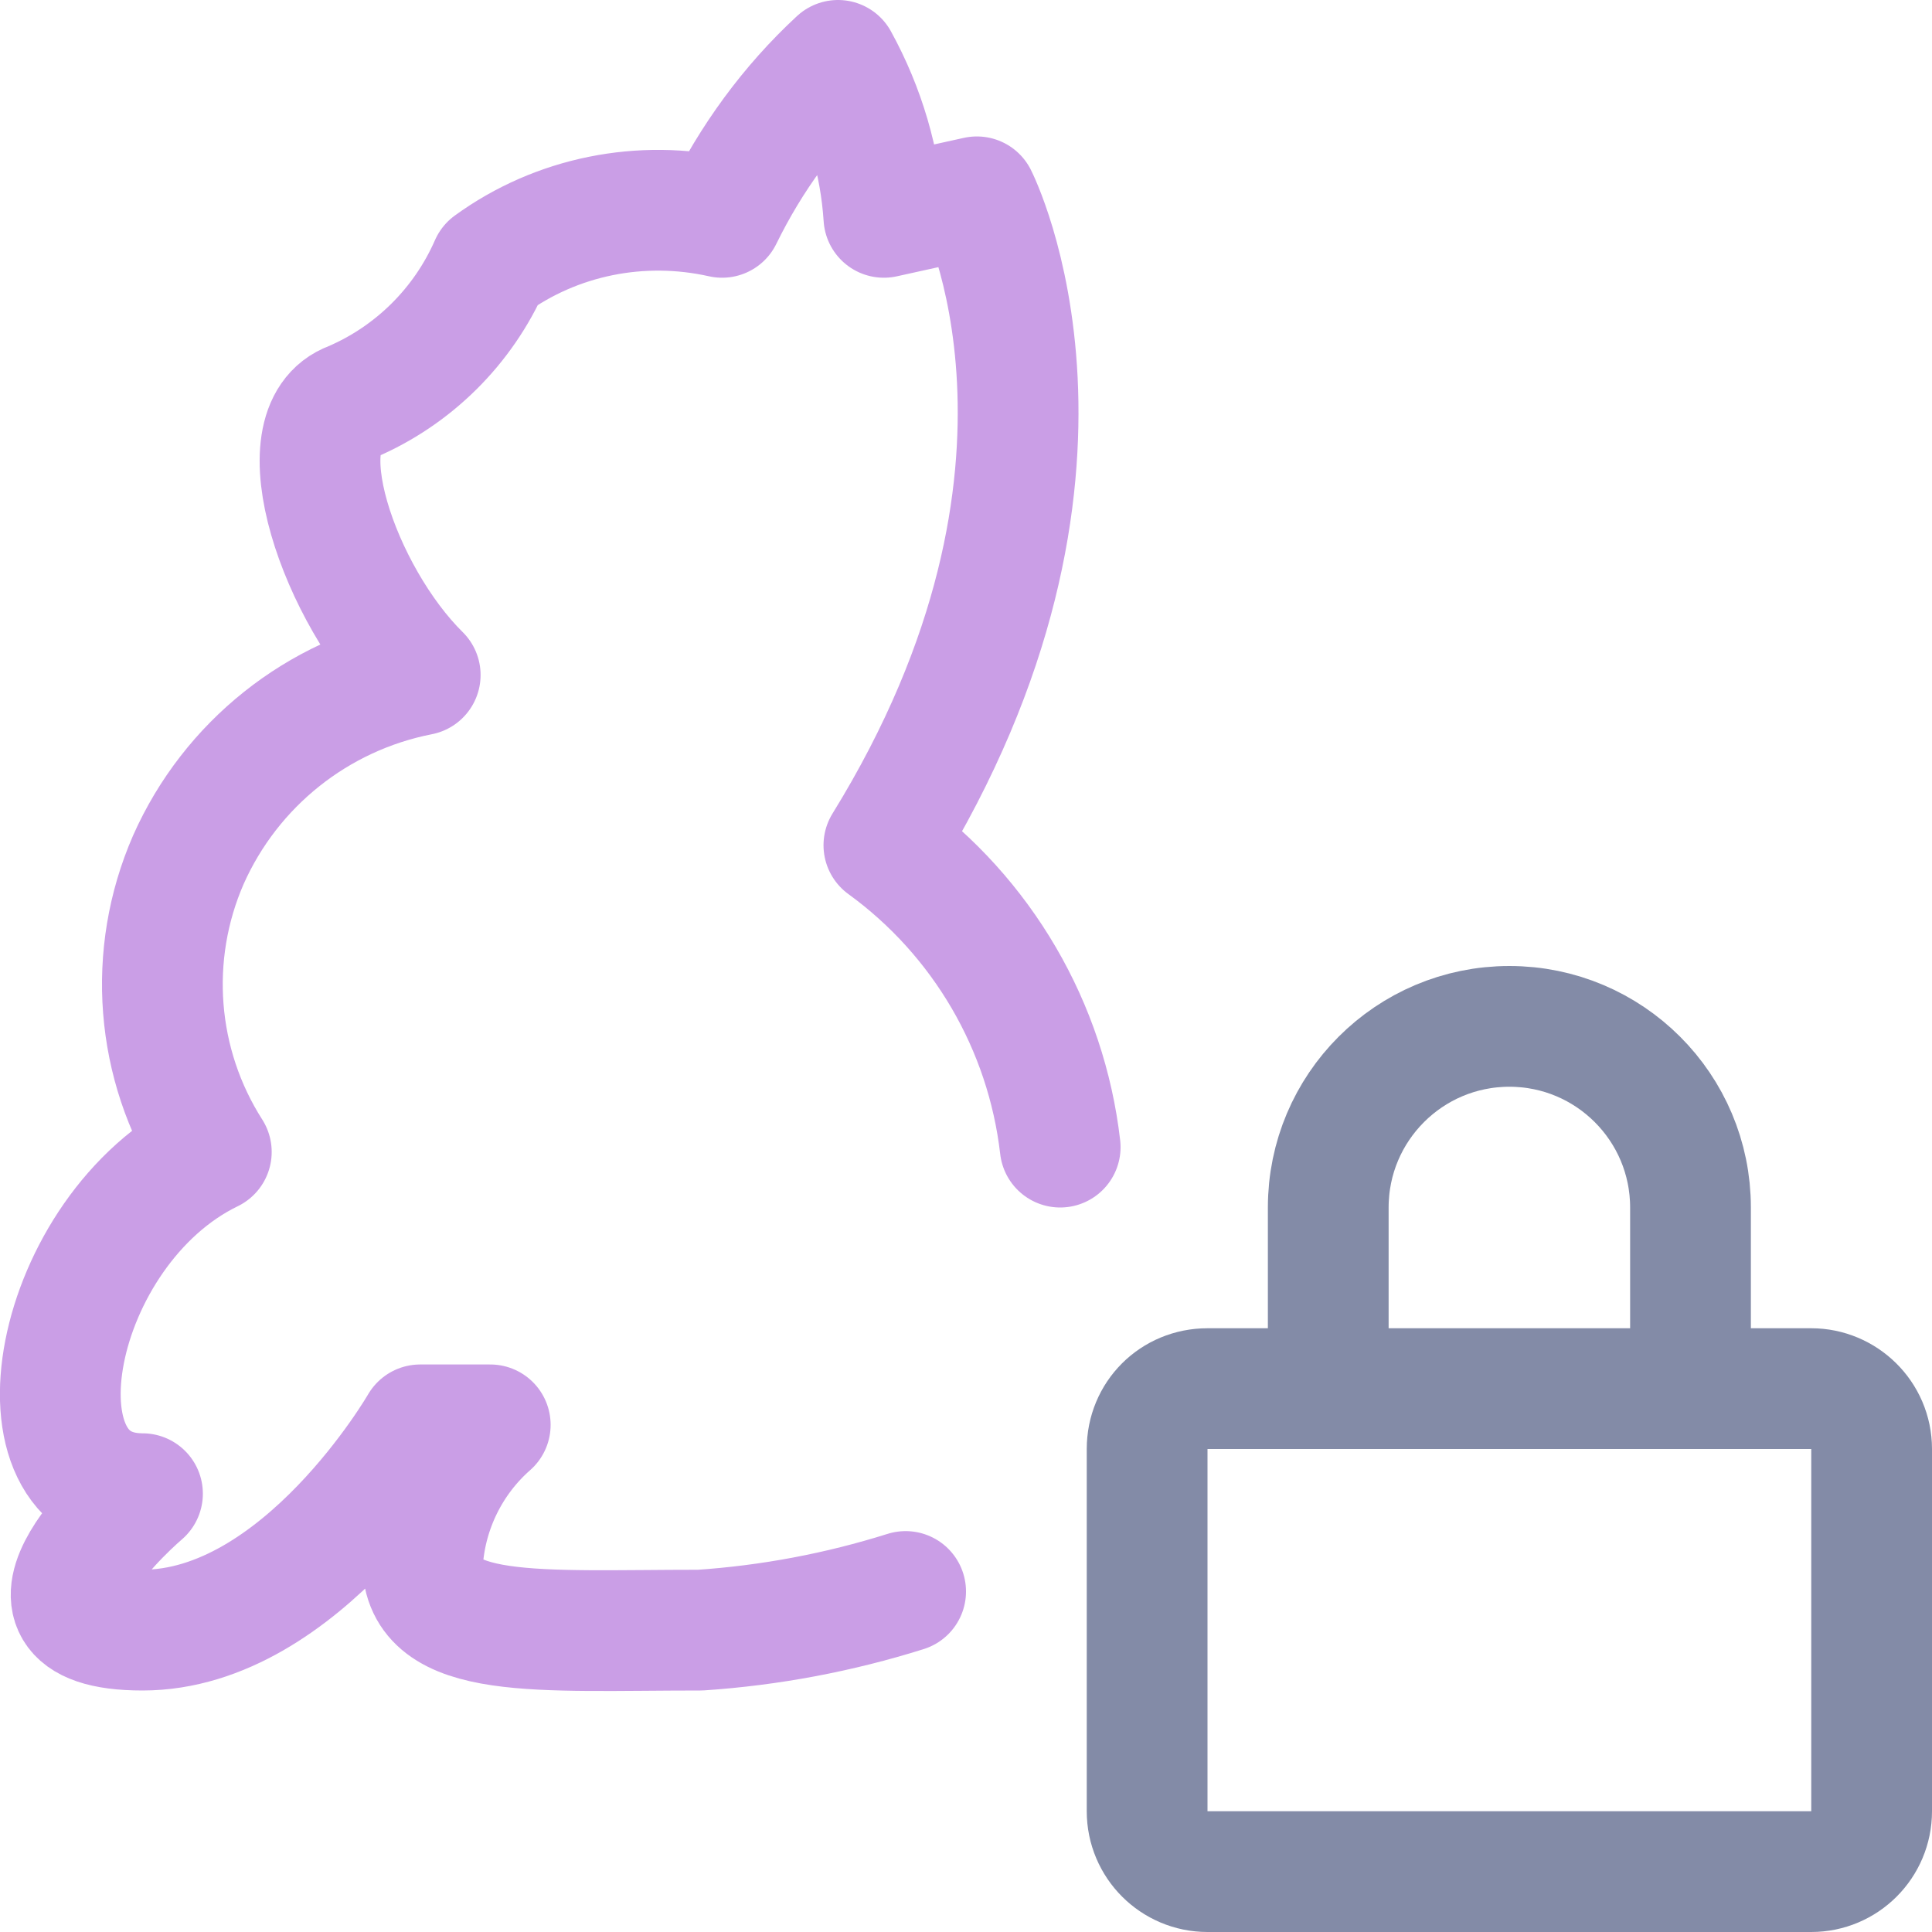
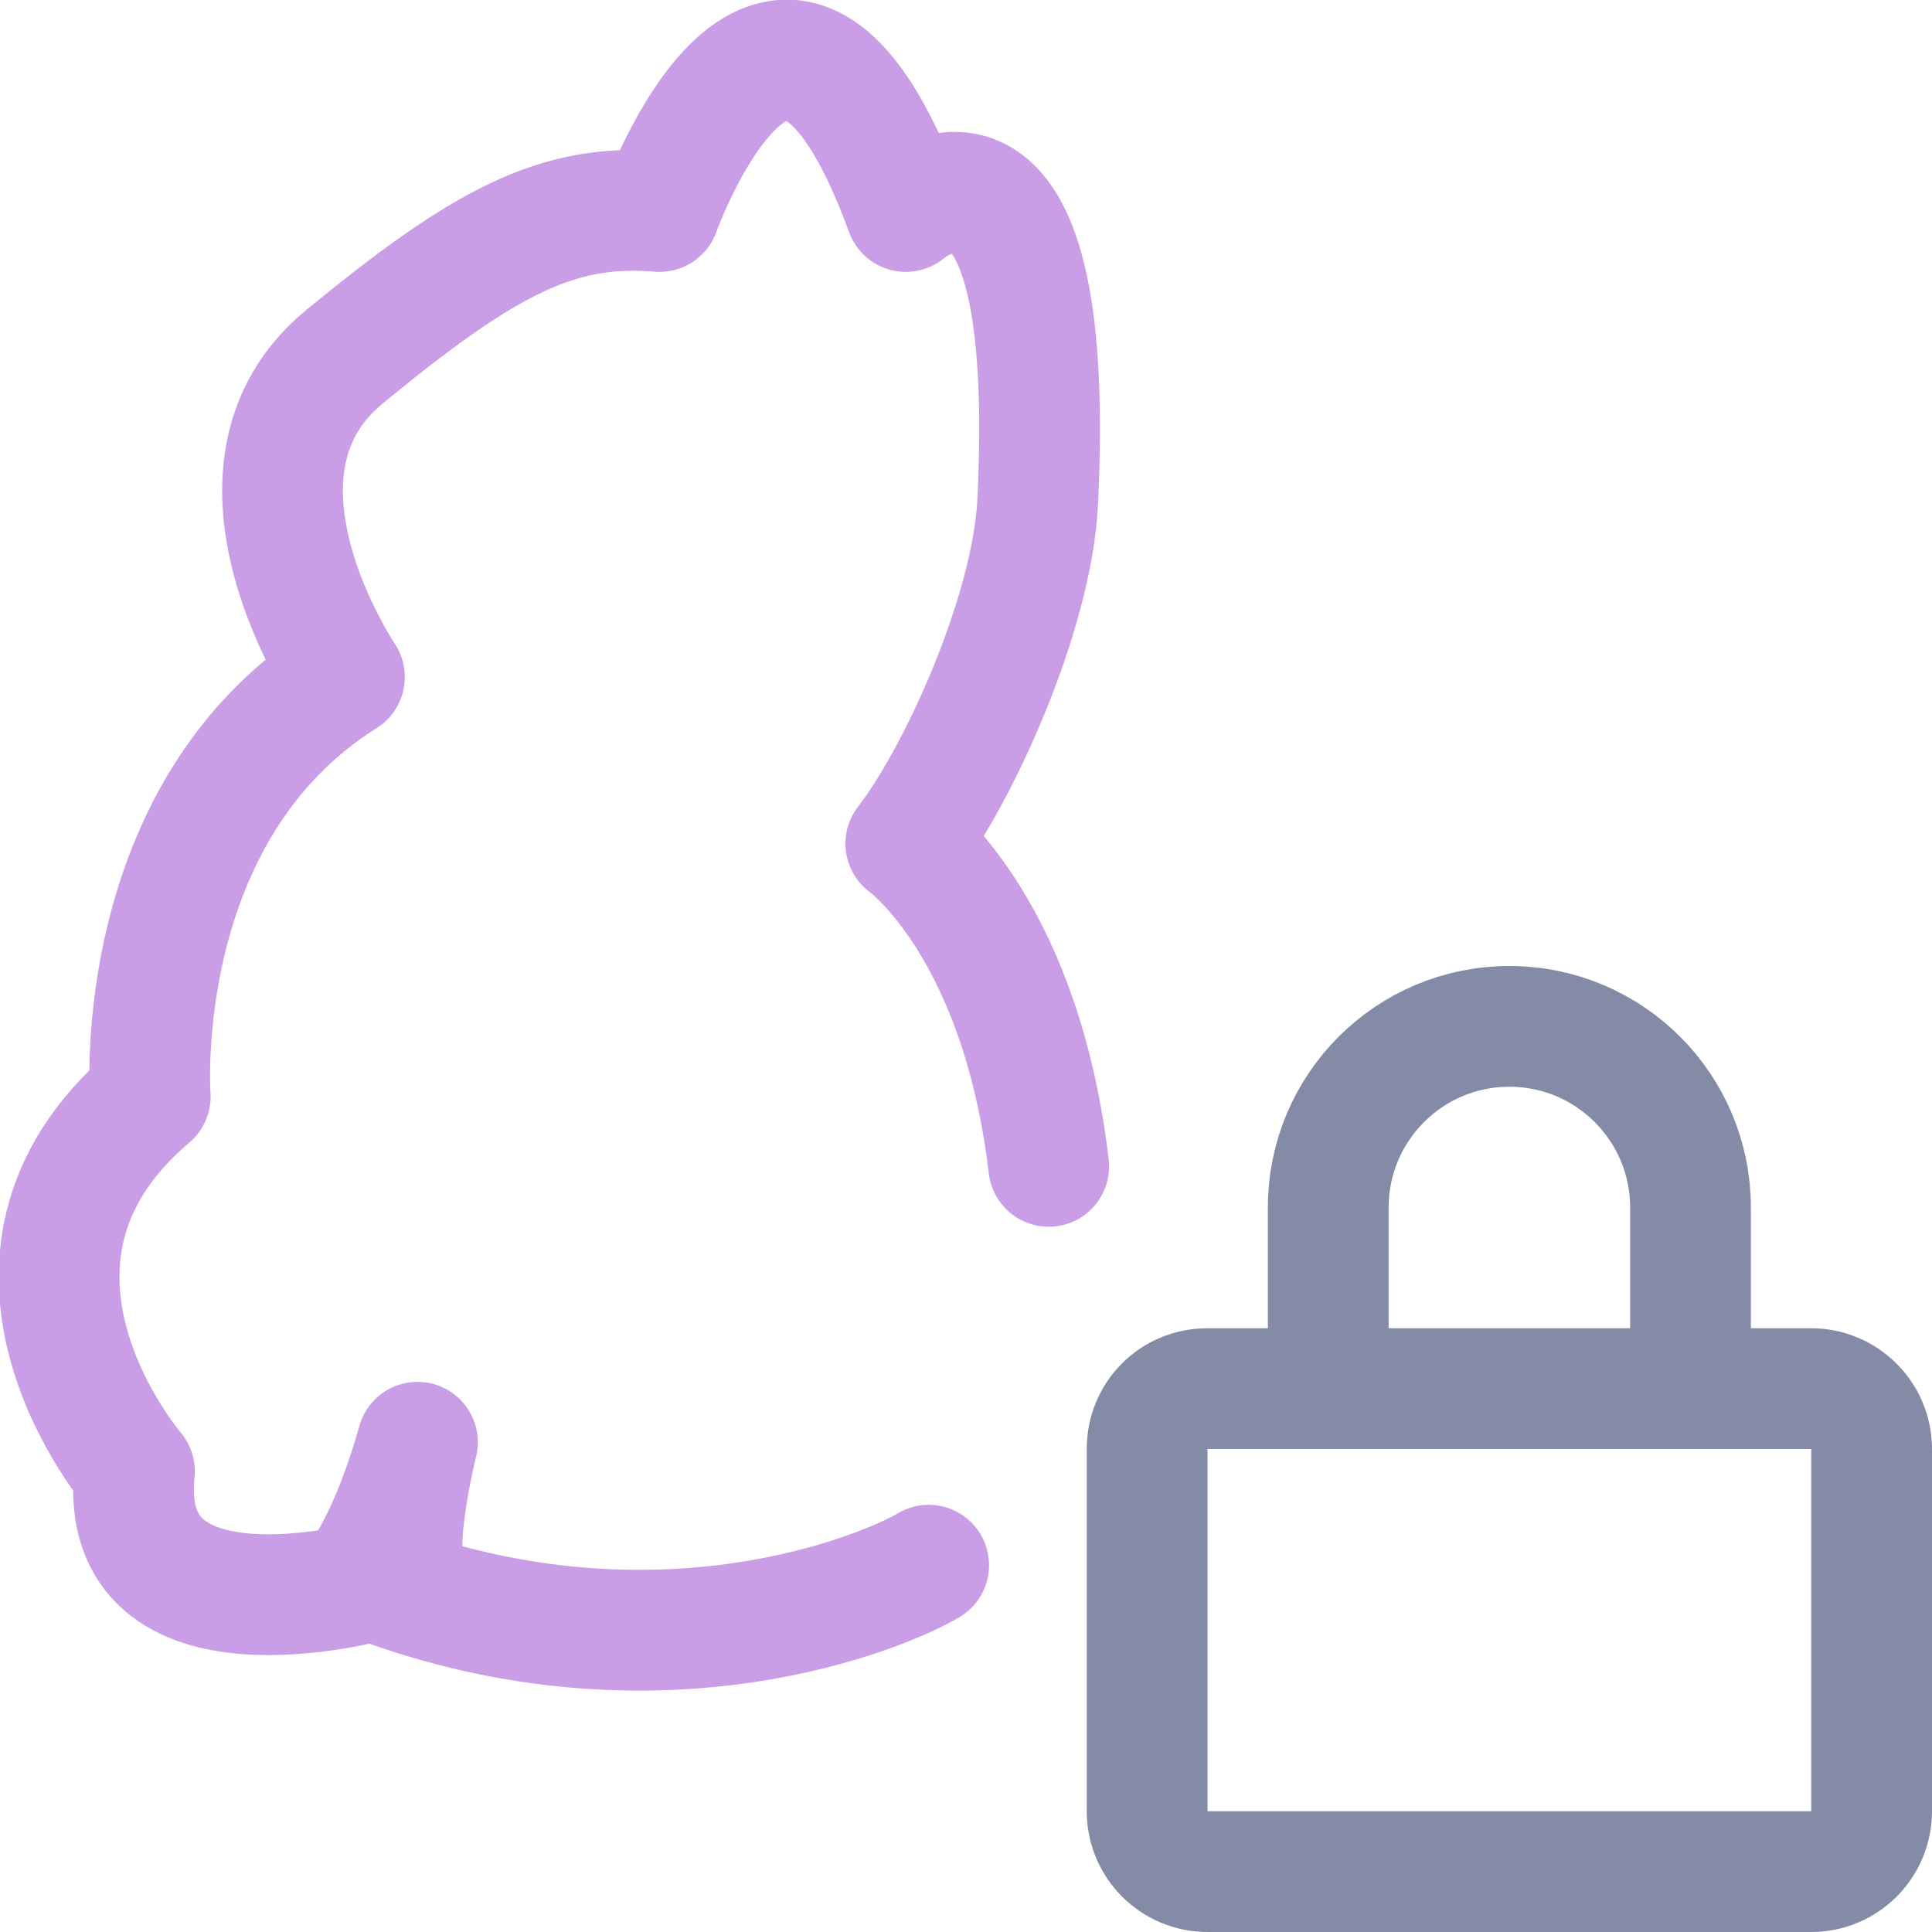
<svg xmlns="http://www.w3.org/2000/svg" width="16" height="16" viewBox="0 0 16 16">
-   <g fill="none" stroke-linecap="round" stroke-linejoin="round">
-     <path stroke="#838ba7" d="M15 11.5c.27 0 .5.22.5.5v3a.5.5 0 01-.5.5h-5a.5.5 0 01-.5-.5v-3c0-.28.22-.5.5-.5zm-4 0V10a1.5 1.5 0 013 0v1.5" />
-     <path stroke="#ca9ee6" d="M7.5 13.18a7.3 7.3 0 01-1.7.32c-1.34 0-2.3.09-2.3-.57.03-.43.23-.84.56-1.13h-.58s-.98 1.7-2.3 1.7c-1.33 0 0-1.13 0-1.13-1.16 0-.75-2.19.57-2.83a2.58 2.58 0 01-.19-2.42 2.66 2.66 0 011.92-1.53c-.67-.66-1.15-2.05-.57-2.26a2.2 2.2 0 001.15-1.14c.55-.4 1.25-.54 1.92-.39.24-.49.56-.93.96-1.3.22.4.35.84.38 1.3l.77-.17S9.24 3.89 7.32 7a3.6 3.6 0 011.46 2.5" />
+   <path fill="none" stroke="#838ba7" stroke-linecap="round" stroke-linejoin="round" d="M15 11.5c.27 0 .5.22.5.5v3a.5.5 0 01-.5.5h-5a.5.5 0 01-.5-.5v-3c0-.28.22-.5.5-.5zm-4 0V10a1.5 1.5 0 013 0v1.5" />
+   <g fill="none" stroke="#ca9ee6" stroke-linecap="round" stroke-linejoin="round" stroke-width="7.179" transform="matrix(.13927 0 0 .13933 -.413 .02)">
+     <path d="m 58.19,92.889 c -2.438,1.472 -16.058,7.342 -33.033,0.927 0,0 -15.323,4.247 -14.195,-6.503 0,0 -10.684,-12.422 0.938,-22.28 0,0 -1.241,-16.91 11.549,-24.936 0,0 -8.286,-12.228 0,-19.036 8.286,-6.808 12.645,-9.145 18.736,-8.634 0,0 7.247,-20.251 14.643,0 0,0 9.061,-7.776 7.844,17.247 -0.323,6.646 -4.717,16.289 -7.844,20.326 0,0 2.22,1.581 4.441,5.612 1.11,2.015 2.22,4.643 3.053,7.993 0.416,1.675 0.763,3.529 1.006,5.578" />
+     <path d="m 27.469,94.285 c -1.525,-1.407 0.321,-8.703 0.321,-8.703 0,0 -1.252,4.723 -3.116,7.525" />
  </g>
</svg>
